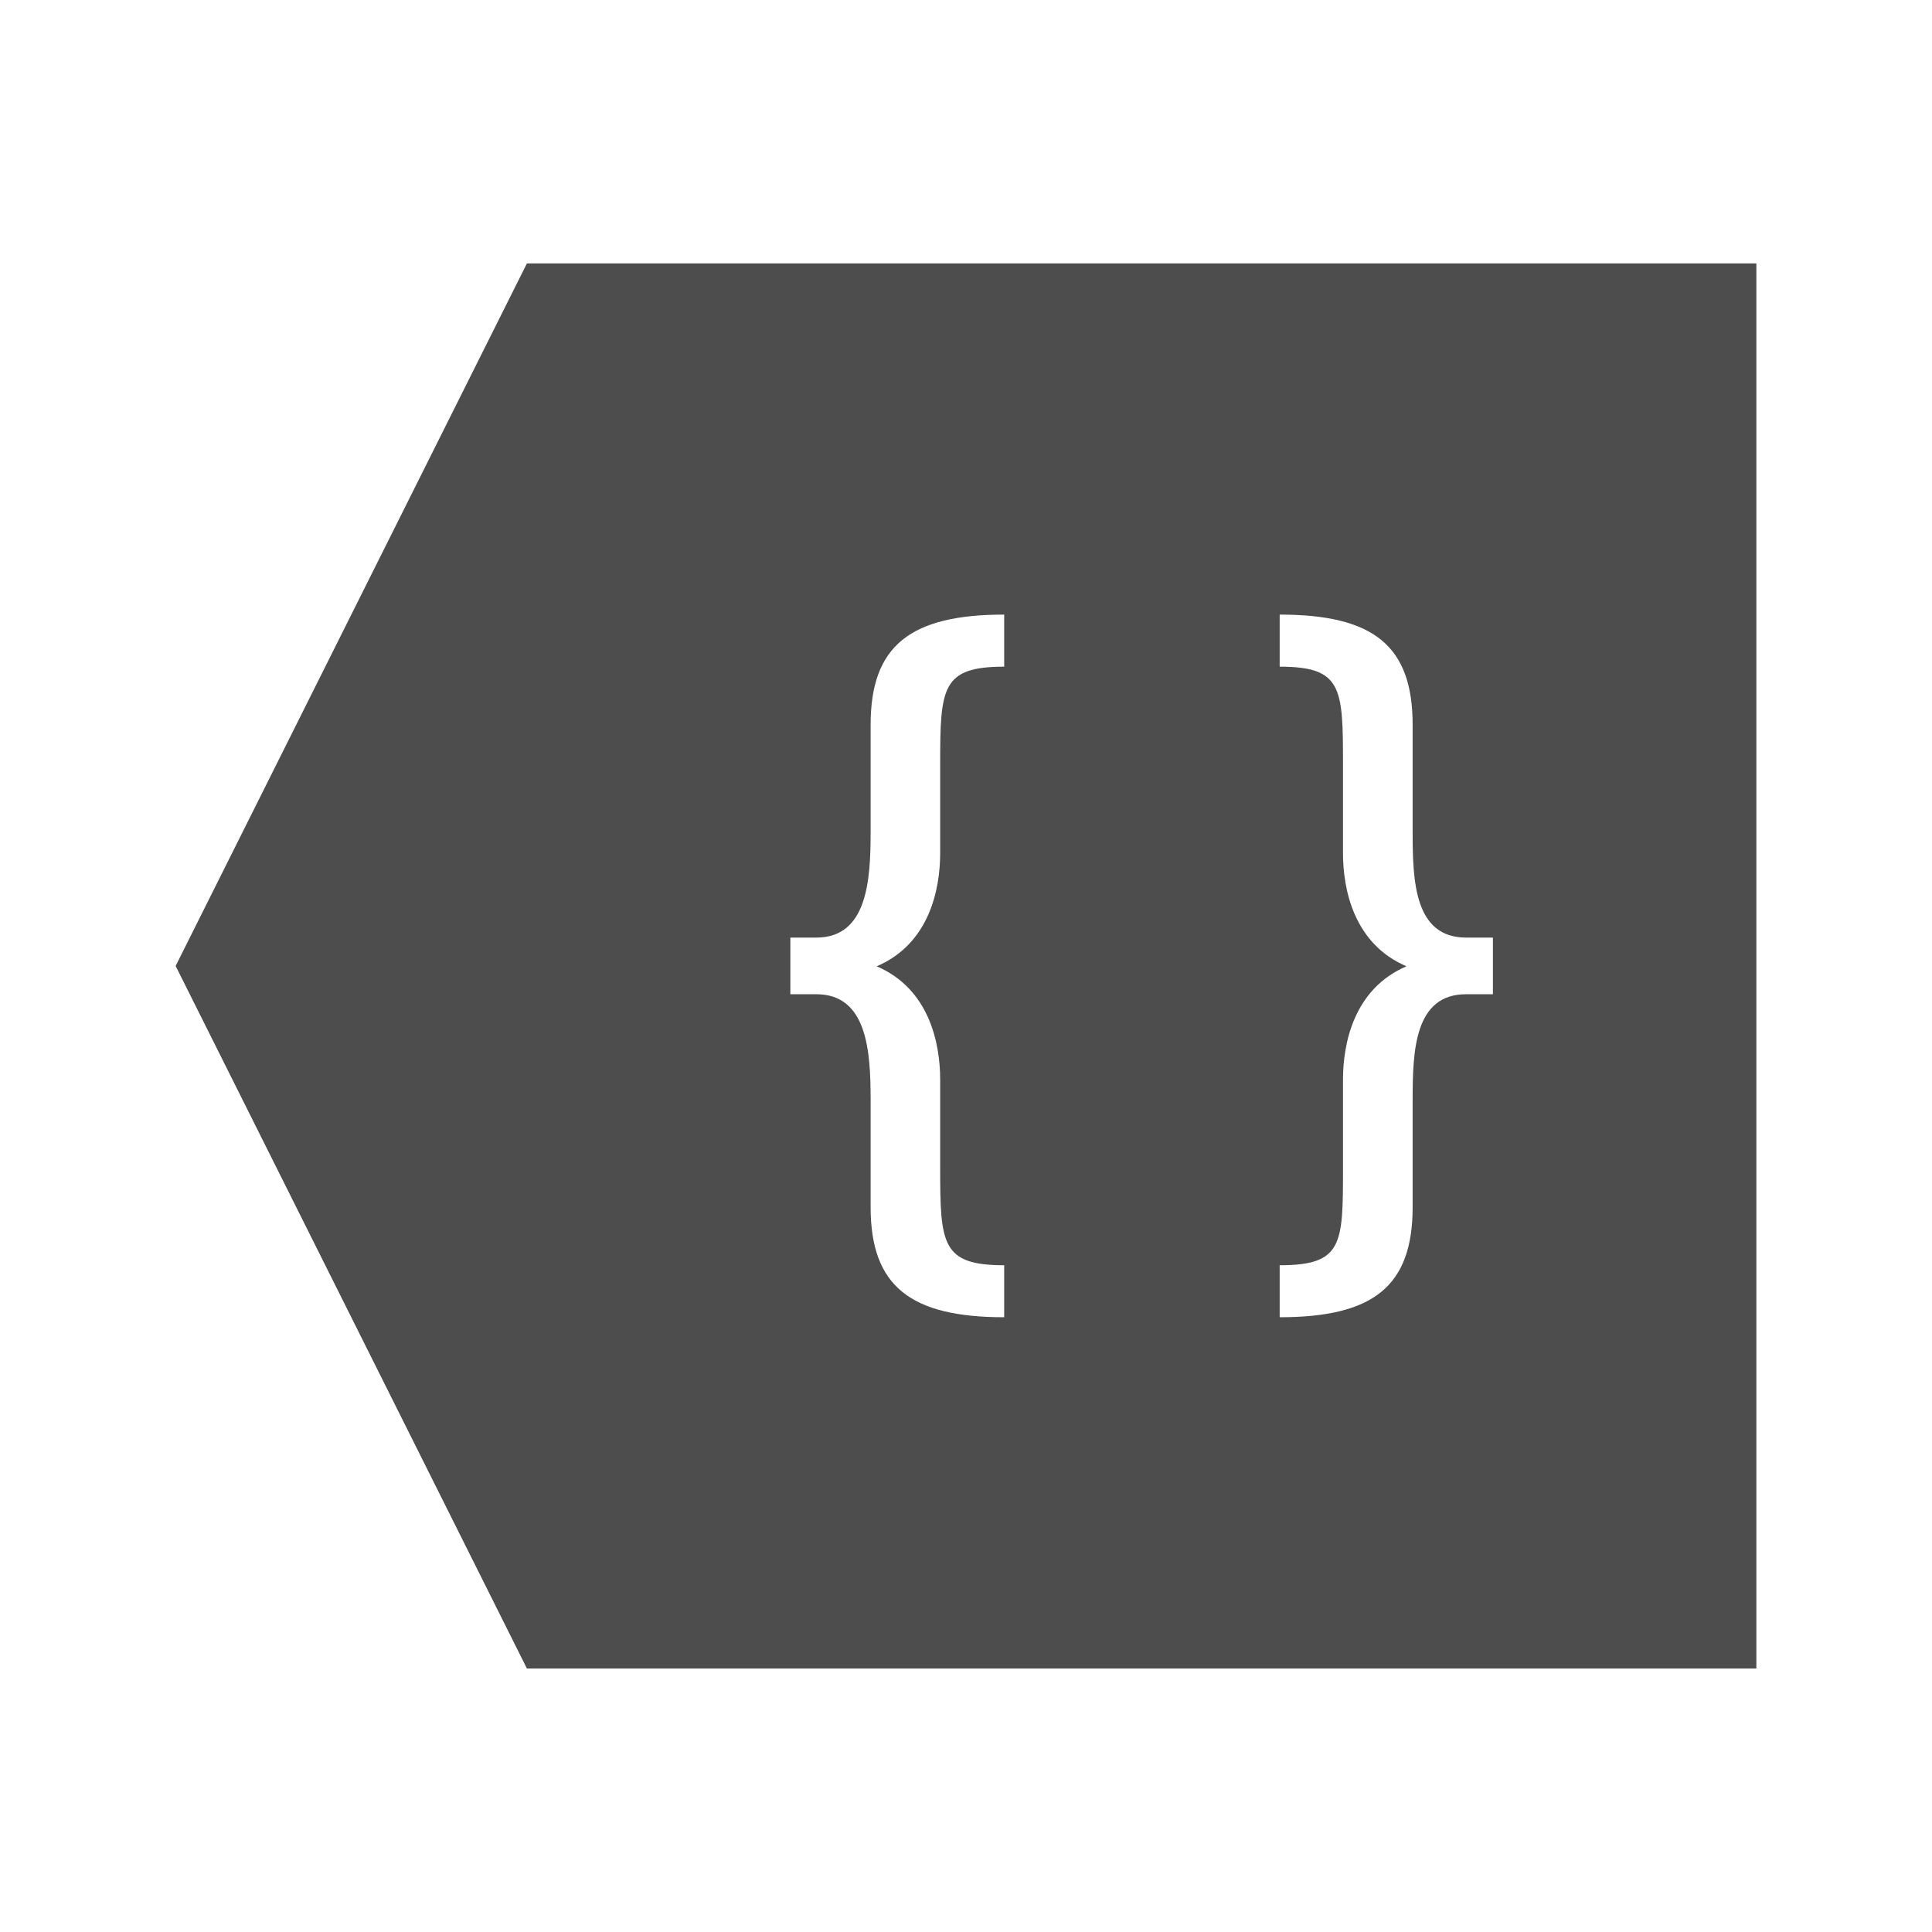
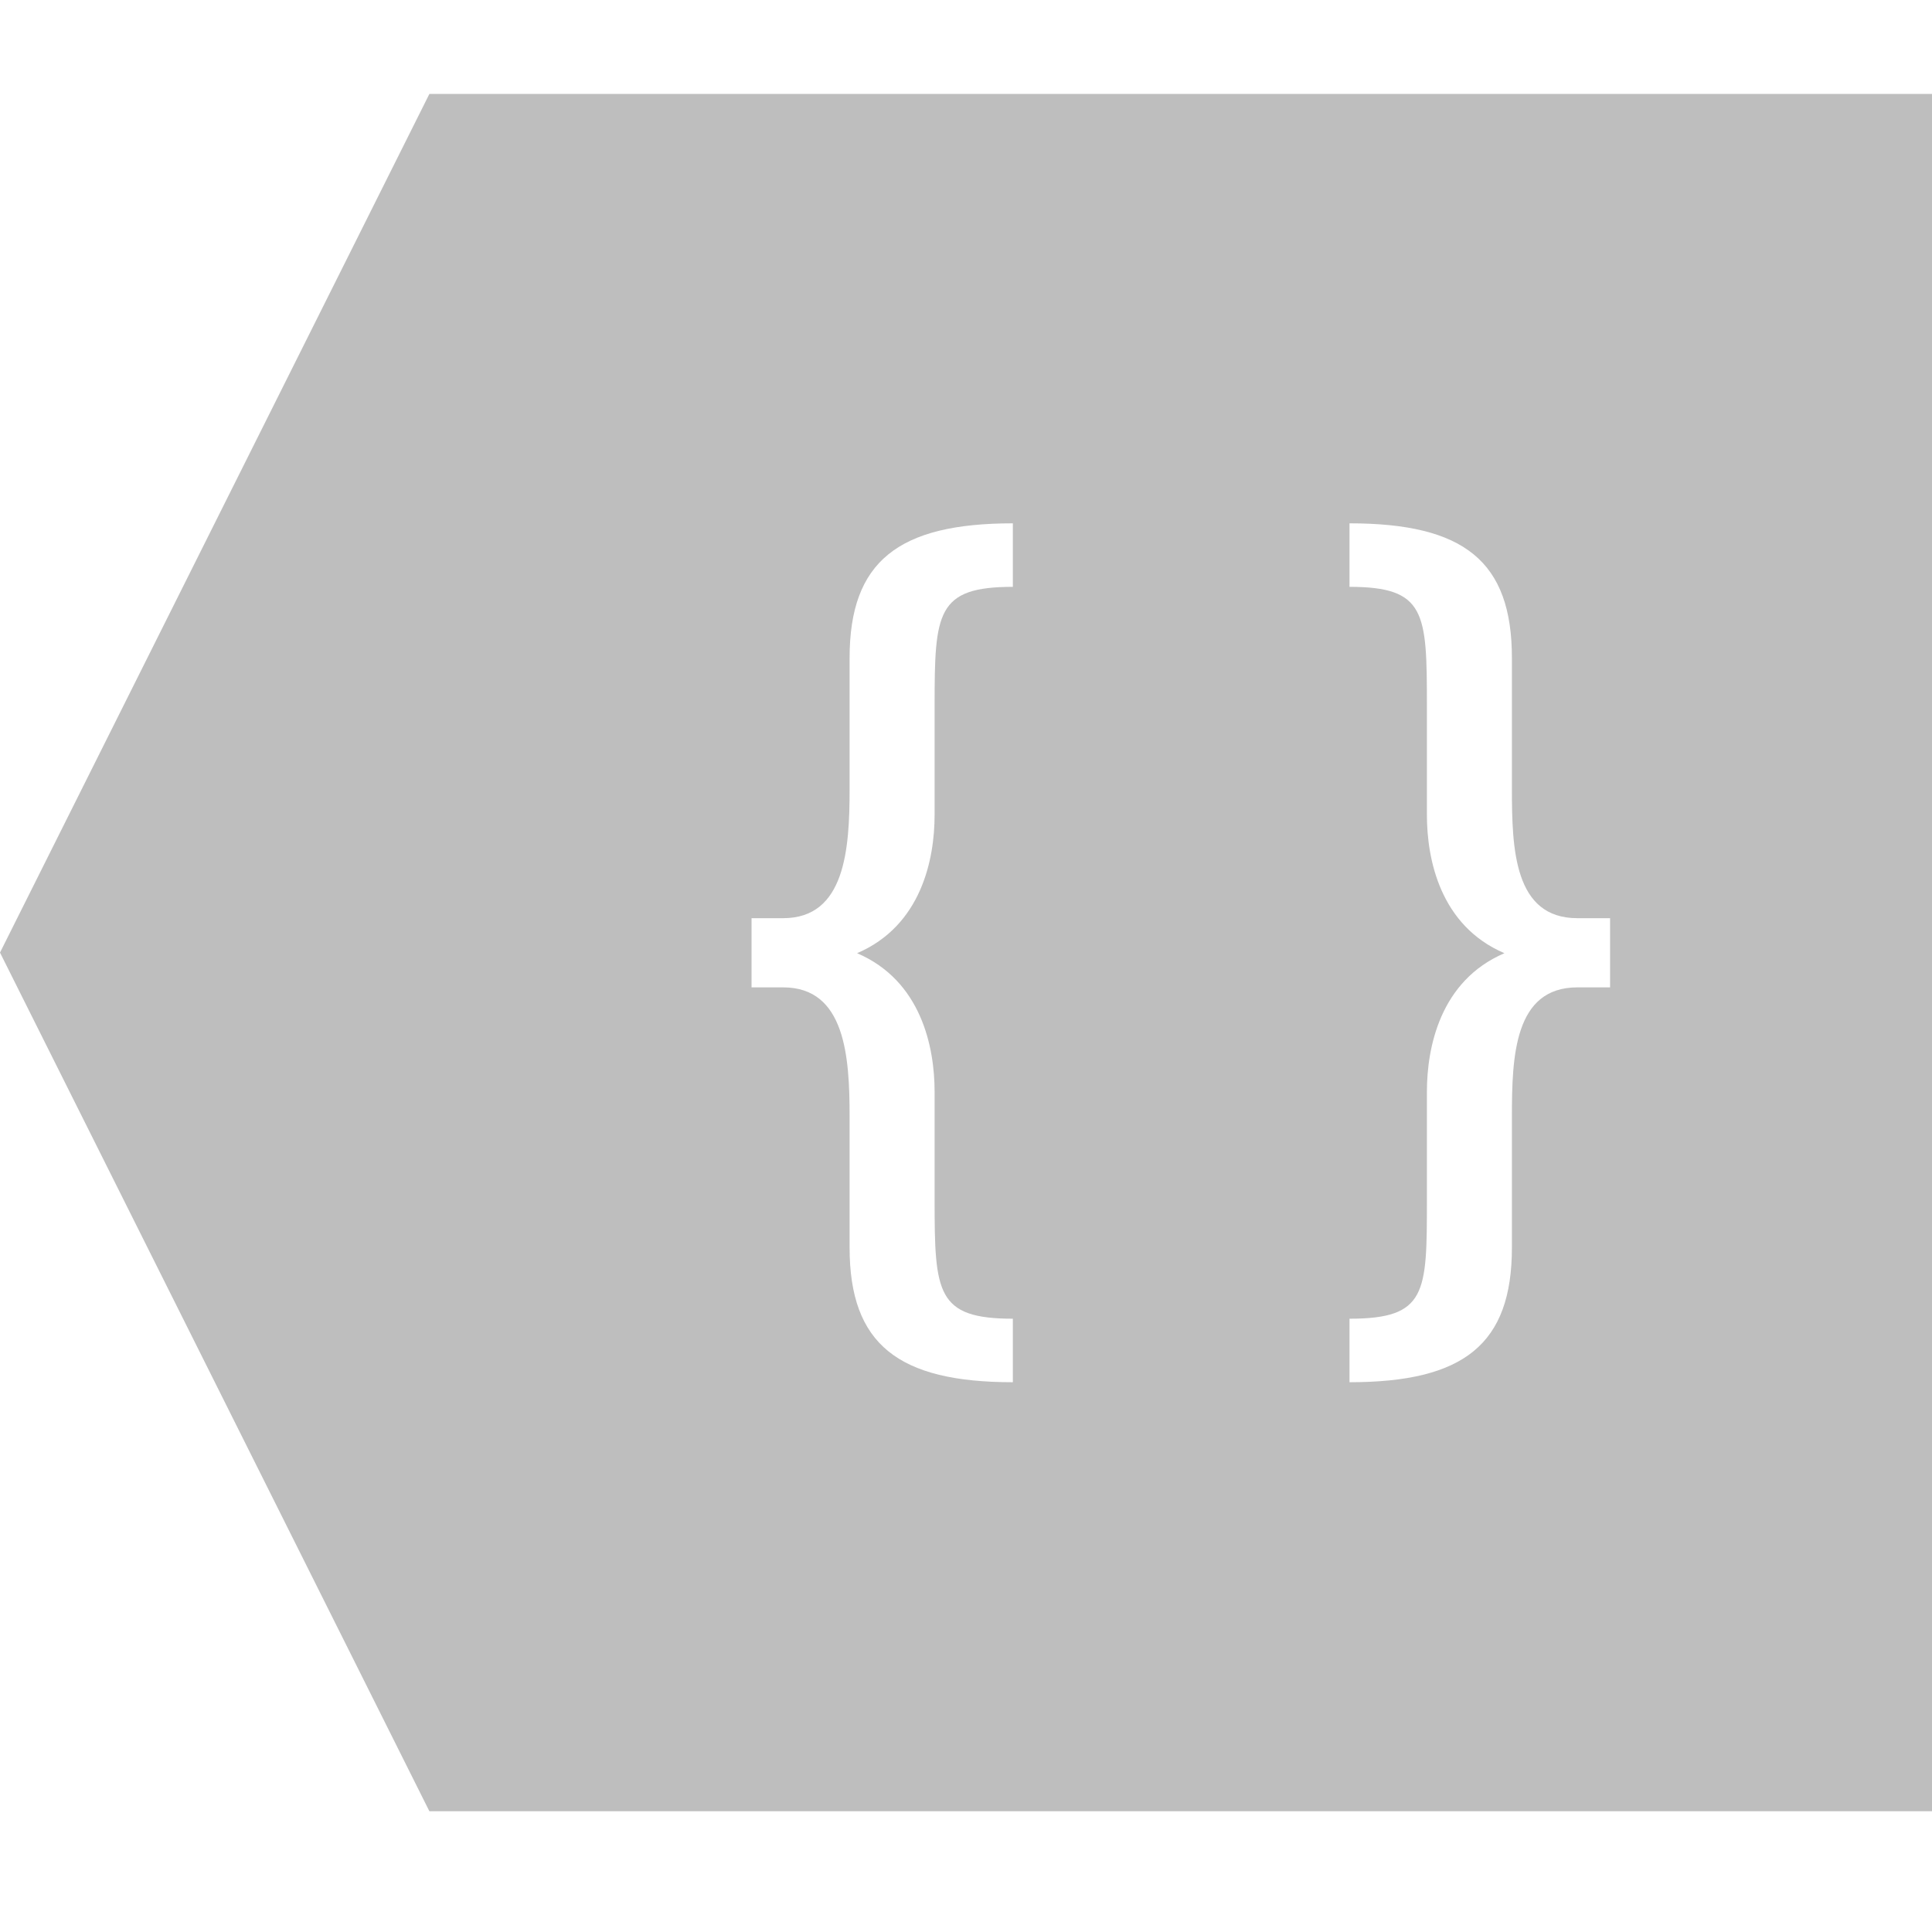
- <svg xmlns="http://www.w3.org/2000/svg" viewBox="0 0 22 22">
+ <svg xmlns="http://www.w3.org/2000/svg" viewBox="0 0 16 16">
  <defs id="defs3051">
    <style type="text/css" id="current-color-scheme">
      .ColorScheme-Text {
-         color:#4d4d4d;
+         color:#bebebe;
      }
      </style>
  </defs>
-   <path style="fill:currentColor;fill-opacity:1;stroke:none" d="m398.857 543.076v16h-14l-4-8 4-8h14m-5.428 4v.592c.711 0 .721.239.721 1.105v1.018c0 .415.124 1.033.723 1.289-.599.256-.723.876-.723 1.291v1.008c0 .866-.001 1.105-.721 1.105v.592c1.066 0 1.514-.352 1.514-1.254v-1.223c0-.557.021-1.201.609-1.201h.305v-.645h-.305c-.589 0-.609-.644-.609-1.201v-1.223c0-.902-.448-1.254-1.514-1.254m-3.137 0c-1.066 0-1.521.352-1.521 1.254v1.223c0.0.557-.04 1.201-.619 1.201h-.295v.645h.295c.579 0 .619.644.619 1.201v1.223c0.0.902.455 1.254 1.521 1.254v-.592c-.711 0-.729-.239-.729-1.105v-1.008c0-.415-.124-1.035-.723-1.291.599-.256.723-.874.723-1.289v-1.018c0-.866.018-1.105.729-1.105v-.592" transform="translate(-378.8571-540.0765)" class="ColorScheme-Text" />
+   <path style="fill:currentColor;fill-opacity:1;stroke:none" class="ColorScheme-Text" d="M 3.556,0.778 0,7.889 3.556,15 16,15 16,0.778 l -12.444,0 z m 4.832,3.556 0,0.526 c -0.632,0 -0.648,0.213 -0.648,0.983 l 0,0.905 c 0,0.369 -0.11,0.918 -0.642,1.146 0.532,0.228 0.642,0.778 0.642,1.148 l 0,0.896 c 0,0.77 0.016,0.983 0.648,0.983 l 0,0.526 c -0.948,0 -1.352,-0.313 -1.352,-1.115 l 0,-1.087 c 0,-0.495 -0.036,-1.068 -0.55,-1.068 l -0.262,0 0,-0.573 0.262,0 c 0.514,0 0.55,-0.573 0.55,-1.068 l 0,-1.087 c 0,-0.801 0.405,-1.115 1.352,-1.115 z m 2.788,0 c 0.948,0 1.345,0.313 1.345,1.115 l 0,1.087 c 0,0.495 0.018,1.068 0.542,1.068 l 0.271,0 0,0.573 -0.271,0 c -0.523,0 -0.542,0.573 -0.542,1.068 l 0,1.087 c 0,0.801 -0.398,1.115 -1.345,1.115 l 0,-0.526 c 0.64,0 0.641,-0.213 0.641,-0.983 l 0,-0.896 c 0,-0.369 0.11,-0.92 0.642,-1.148 -0.532,-0.228 -0.642,-0.777 -0.642,-1.146 l 0,-0.905 c 0,-0.77 -0.009,-0.983 -0.641,-0.983 l 0,-0.526 z" />
</svg>
